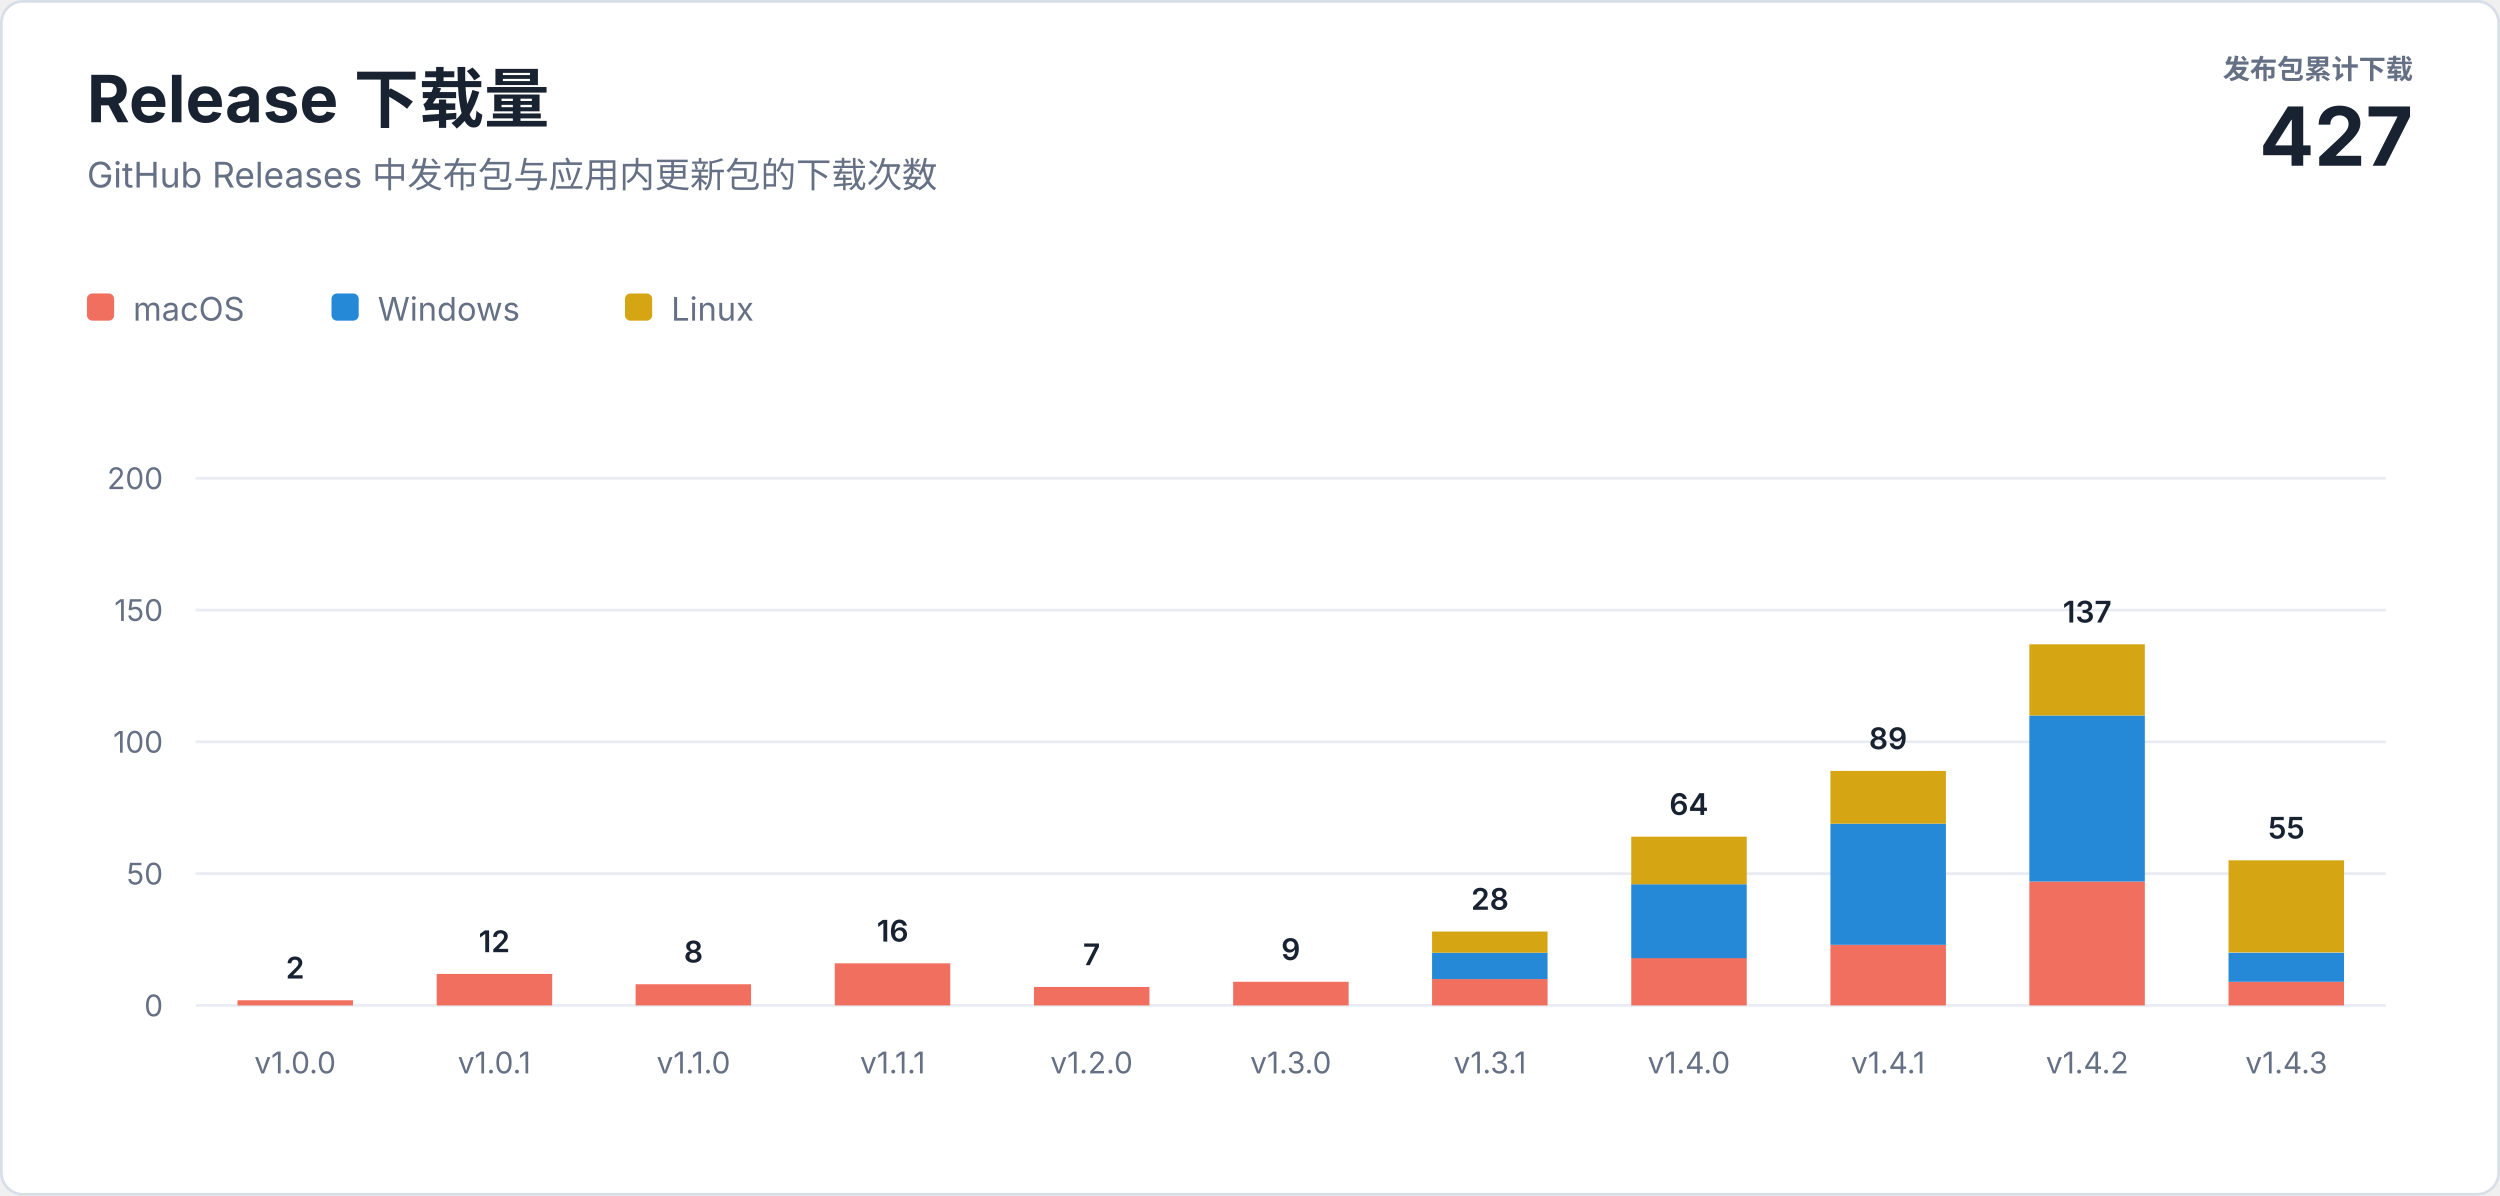
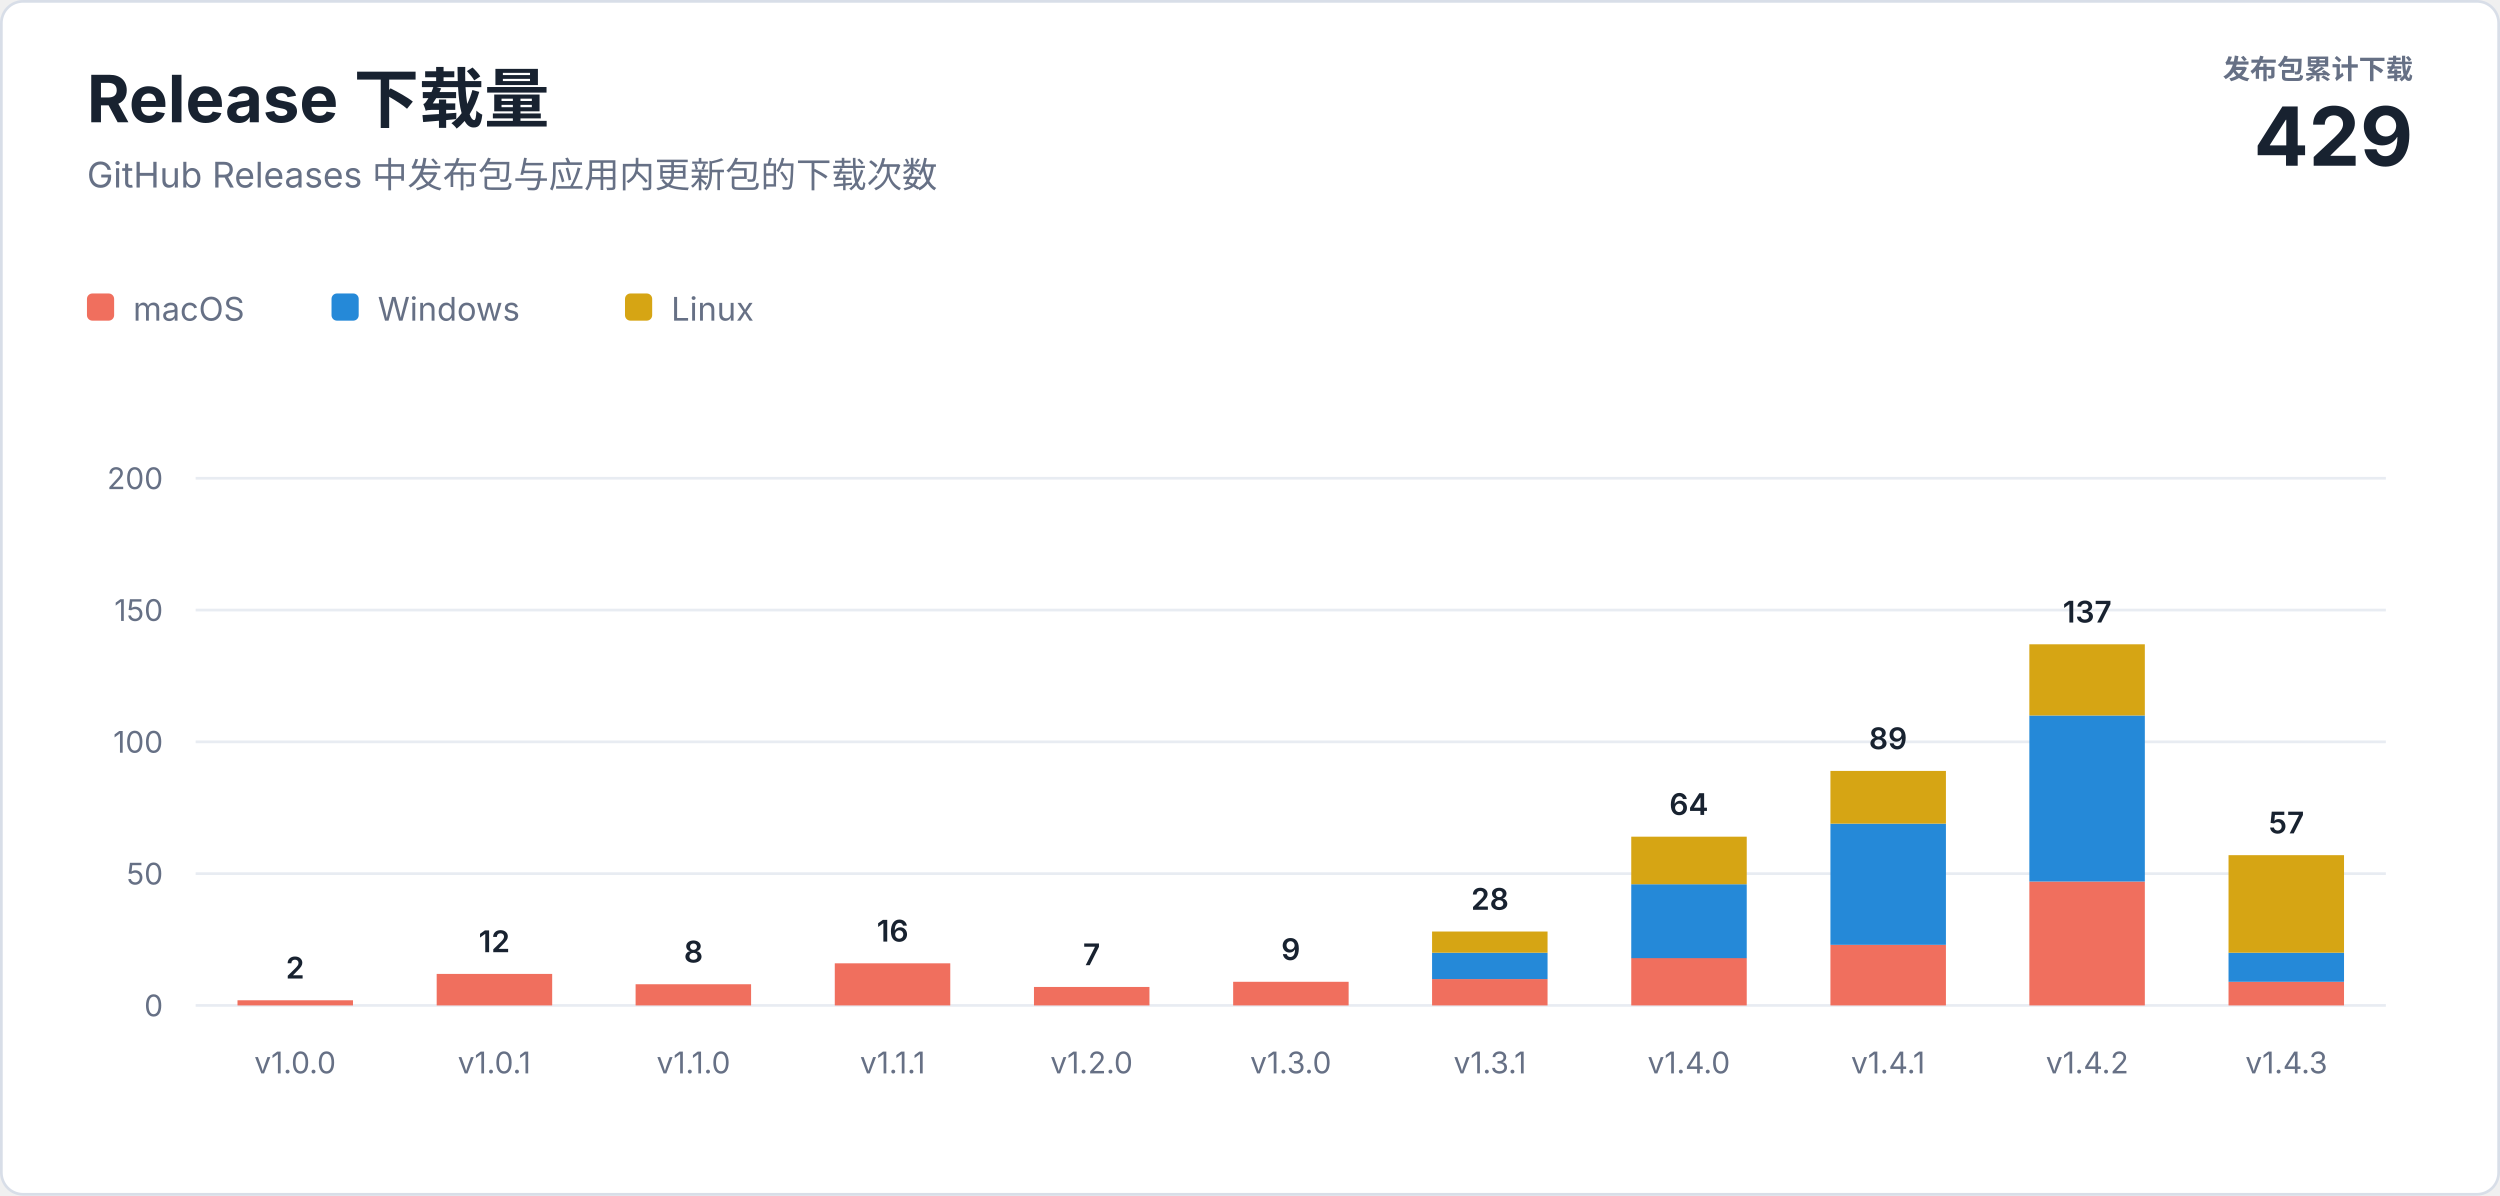
<svg xmlns="http://www.w3.org/2000/svg" width="920" height="440" viewBox="0 0 920 440" role="img" aria-labelledby="title description">
  <style>
    text { font-family: -apple-system, BlinkMacSystemFont, "Segoe UI", sans-serif; letter-spacing: 0; }
    .heading { fill: #182230; font-size: 24px; font-weight: 700; }
    .subtitle { fill: #667085; font-size: 13px; }
    .total-label { fill: #667085; font-size: 10px; font-weight: 600; }
    .total-value { fill: #182230; font-size: 30px; font-weight: 700; }
    .axis { fill: #667085; font-size: 11px; }
    .value { fill: #182230; font-size: 11px; font-weight: 600; }
    .legend { fill: #667085; font-size: 12px; }
  </style>
  <rect x="0.5" y="0.5" width="919" height="439" rx="8" fill="#ffffff" stroke="#d8dee8" />
  <text class="heading" x="32" y="45">Release 下载量</text>
  <text class="subtitle" x="32" y="69">GitHub Releases 中发布包与应用内更新包的下载次数</text>
  <text class="total-label" x="888" y="29" text-anchor="end">发布包累计下载</text>
-   <text class="total-value" x="888" y="61" text-anchor="end">427</text>
+   <text class="total-value" x="888" y="61" text-anchor="end">429</text>
  <g transform="translate(32 108)">
    <rect width="10" height="10" rx="2" fill="#f06f5e" />
    <text class="legend" x="17" y="10">macOS</text>
    <rect x="90" width="10" height="10" rx="2" fill="#2589d8" />
    <text class="legend" x="107" y="10">Windows</text>
    <rect x="198" width="10" height="10" rx="2" fill="#d6a514" />
    <text class="legend" x="215" y="10">Linux</text>
  </g>
  <line x1="72" y1="370" x2="878" y2="370" stroke="#e8ecf2" />
  <text class="axis" x="60" y="374" text-anchor="end">0</text>
  <line x1="72" y1="321.5" x2="878" y2="321.5" stroke="#e8ecf2" />
  <text class="axis" x="60" y="325.5" text-anchor="end">50</text>
  <line x1="72" y1="273" x2="878" y2="273" stroke="#e8ecf2" />
  <text class="axis" x="60" y="277" text-anchor="end">100</text>
  <line x1="72" y1="224.5" x2="878" y2="224.5" stroke="#e8ecf2" />
  <text class="axis" x="60" y="228.5" text-anchor="end">150</text>
  <line x1="72" y1="176" x2="878" y2="176" stroke="#e8ecf2" />
  <text class="axis" x="60" y="180" text-anchor="end">200</text>
  <rect x="87.4" y="368.1" width="42.5" height="1.9" fill="#f06f5e" />
  <text class="value" x="108.6" y="360.1" text-anchor="middle">2</text>
  <text class="axis" x="108.6" y="395" text-anchor="middle">v1.0.0</text>
  <rect x="160.7" y="358.4" width="42.5" height="11.6" fill="#f06f5e" />
  <text class="value" x="181.9" y="350.4" text-anchor="middle">12</text>
  <text class="axis" x="181.9" y="395" text-anchor="middle">v1.0.1</text>
  <rect x="233.9" y="362.2" width="42.5" height="7.8" fill="#f06f5e" />
  <text class="value" x="255.2" y="354.2" text-anchor="middle">8</text>
  <text class="axis" x="255.2" y="395" text-anchor="middle">v1.1.0</text>
  <rect x="307.2" y="354.5" width="42.5" height="15.5" fill="#f06f5e" />
  <text class="value" x="328.5" y="346.5" text-anchor="middle">16</text>
  <text class="axis" x="328.5" y="395" text-anchor="middle">v1.1.1</text>
  <rect x="380.5" y="363.2" width="42.5" height="6.8" fill="#f06f5e" />
  <text class="value" x="401.7" y="355.2" text-anchor="middle">7</text>
  <text class="axis" x="401.7" y="395" text-anchor="middle">v1.2.0</text>
  <rect x="453.8" y="361.3" width="42.5" height="8.7" fill="#f06f5e" />
  <text class="value" x="475.0" y="353.3" text-anchor="middle">9</text>
  <text class="axis" x="475.0" y="395" text-anchor="middle">v1.3.0</text>
  <rect x="527.0" y="360.3" width="42.5" height="9.7" fill="#f06f5e" />
  <rect x="527.0" y="350.6" width="42.5" height="9.7" fill="#2589d8" />
  <rect x="527.0" y="342.8" width="42.5" height="7.8" fill="#d6a514" />
  <text class="value" x="548.3" y="334.8" text-anchor="middle">28</text>
  <text class="axis" x="548.3" y="395" text-anchor="middle">v1.3.1</text>
  <rect x="600.3" y="352.5" width="42.5" height="17.5" fill="#f06f5e" />
  <rect x="600.3" y="325.4" width="42.5" height="27.2" fill="#2589d8" />
  <rect x="600.3" y="307.9" width="42.5" height="17.5" fill="#d6a514" />
  <text class="value" x="621.5" y="299.9" text-anchor="middle">64</text>
  <text class="axis" x="621.5" y="395" text-anchor="middle">v1.4.0</text>
  <rect x="673.6" y="347.7" width="42.5" height="22.3" fill="#f06f5e" />
  <rect x="673.6" y="303.1" width="42.5" height="44.6" fill="#2589d8" />
  <rect x="673.6" y="283.7" width="42.5" height="19.4" fill="#d6a514" />
  <text class="value" x="694.8" y="275.7" text-anchor="middle">89</text>
  <text class="axis" x="694.8" y="395" text-anchor="middle">v1.4.1</text>
  <rect x="746.8" y="324.4" width="42.5" height="45.6" fill="#f06f5e" />
  <rect x="746.8" y="263.3" width="42.5" height="61.1" fill="#2589d8" />
  <rect x="746.8" y="237.1" width="42.5" height="26.2" fill="#d6a514" />
  <text class="value" x="768.1" y="229.1" text-anchor="middle">137</text>
  <text class="axis" x="768.1" y="395" text-anchor="middle">v1.4.2</text>
  <rect x="820.1" y="361.3" width="42.5" height="8.7" fill="#f06f5e" />
  <rect x="820.1" y="350.6" width="42.5" height="10.7" fill="#2589d8" />
-   <rect x="820.1" y="316.6" width="42.5" height="33.9" fill="#d6a514" />
-   <text class="value" x="841.4" y="308.6" text-anchor="middle">55</text>
+   <rect x="820.1" y="314.7" width="42.5" height="35.9" fill="#d6a514" />
+   <text class="value" x="841.4" y="306.7" text-anchor="middle">57</text>
  <text class="axis" x="841.4" y="395" text-anchor="middle">v1.4.3</text>
</svg>
